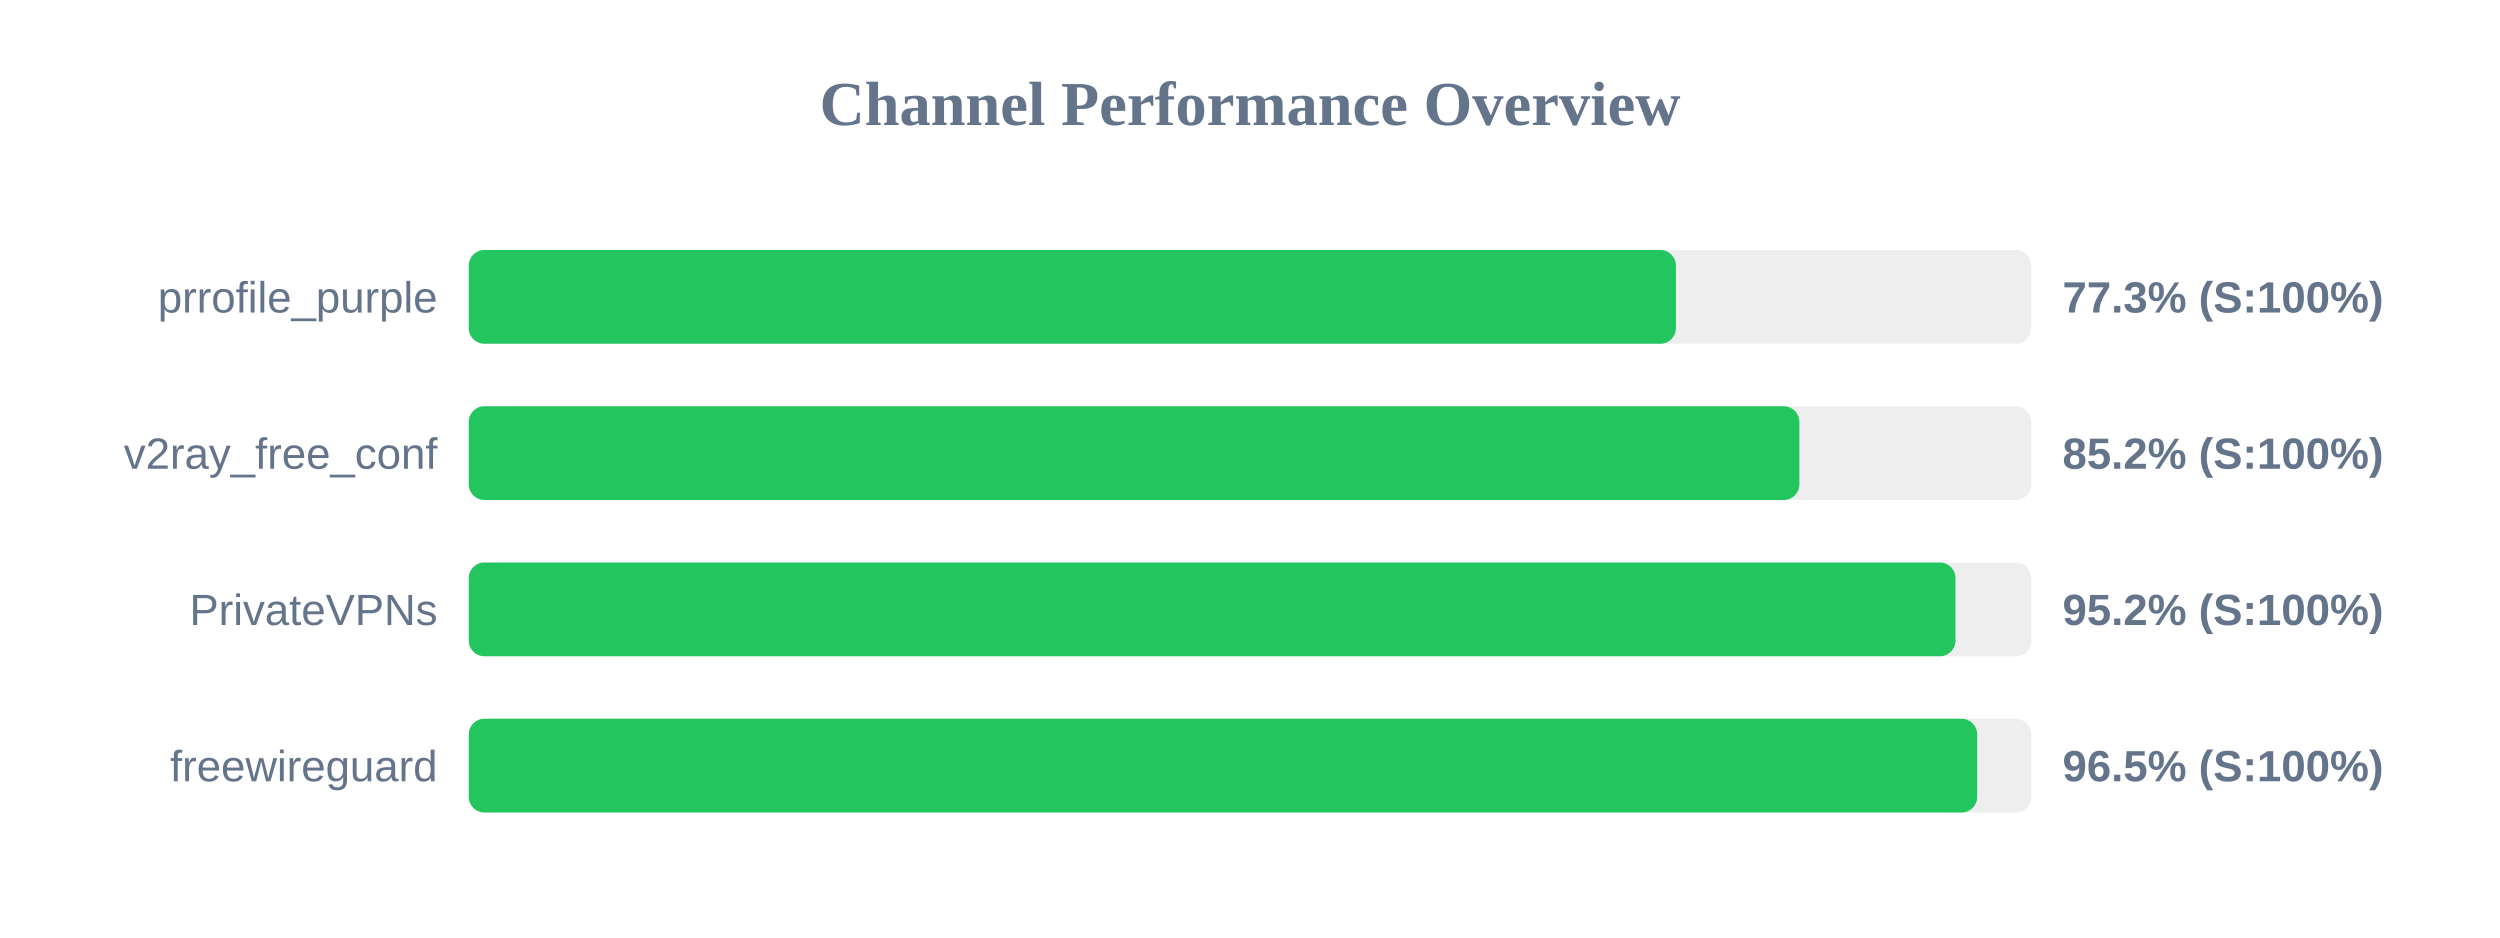
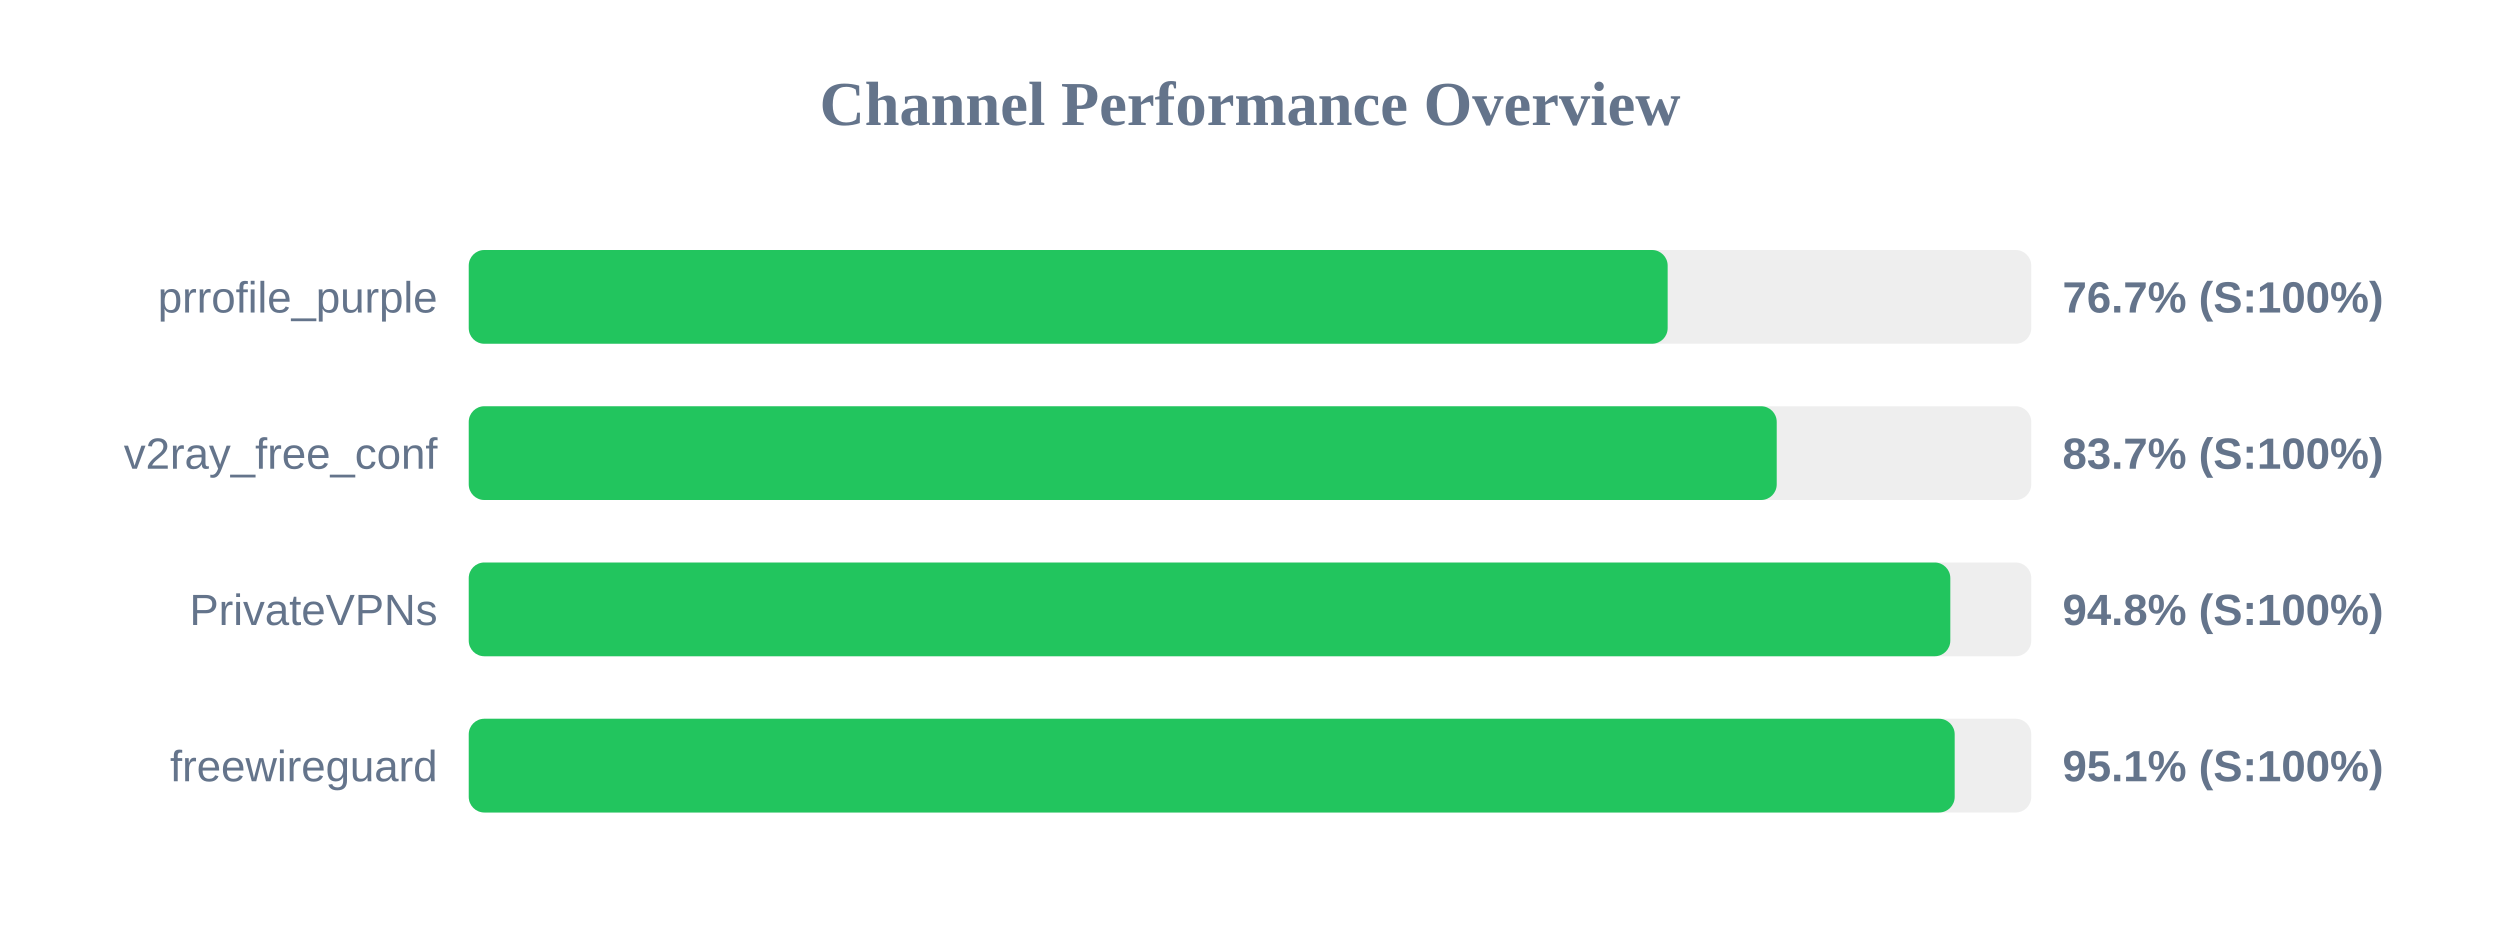
<svg xmlns="http://www.w3.org/2000/svg" width="800" height="300" version="1.1">
  <style>
        .row { font: 14px Arial; fill: #64748b; }
        .score { font: bold 14px Arial; fill: #64748b; }
    </style>
  <text x="400" y="40" text-anchor="middle" font-size="20px" font-weight="bold" fill="#64748b">Channel Performance Overview</text>
  <rect x="150" y="80" width="500" height="30" fill="#eee" rx="5" />
-   <rect x="150" y="80" width="386.3" height="30" fill="#22c55e" rx="5" />
+   <rect x="150" y="80" width="383.65" height="30" fill="#22c55e" rx="5" />
  <text x="140" y="100" text-anchor="end" class="row">prrofile_purple</text>
-   <text x="660" y="100" text-anchor="start" class="score">77.3% (S:100%)</text>
+   <text x="660" y="100" text-anchor="start" class="score">76.7% (S:100%)</text>
  <rect x="150" y="130" width="500" height="30" fill="#eee" rx="5" />
-   <rect x="150" y="130" width="425.8" height="30" fill="#22c55e" rx="5" />
+   <rect x="150" y="130" width="418.55" height="30" fill="#22c55e" rx="5" />
  <text x="140" y="150" text-anchor="end" class="row">v2ray_free_conf</text>
-   <text x="660" y="150" text-anchor="start" class="score">85.2% (S:100%)</text>
+   <text x="660" y="150" text-anchor="start" class="score">83.7% (S:100%)</text>
  <rect x="150" y="180" width="500" height="30" fill="#eee" rx="5" />
-   <rect x="150" y="180" width="475.75" height="30" fill="#22c55e" rx="5" />
+   <rect x="150" y="180" width="474.1" height="30" fill="#22c55e" rx="5" />
  <text x="140" y="200" text-anchor="end" class="row">PrivateVPNs</text>
-   <text x="660" y="200" text-anchor="start" class="score">95.2% (S:100%)</text>
+   <text x="660" y="200" text-anchor="start" class="score">94.8% (S:100%)</text>
  <rect x="150" y="230" width="500" height="30" fill="#eee" rx="5" />
-   <rect x="150" y="230" width="482.7" height="30" fill="#22c55e" rx="5" />
+   <rect x="150" y="230" width="475.5" height="30" fill="#22c55e" rx="5" />
  <text x="140" y="250" text-anchor="end" class="row">freewireguard</text>
-   <text x="660" y="250" text-anchor="start" class="score">96.5% (S:100%)</text>
+   <text x="660" y="250" text-anchor="start" class="score">95.1% (S:100%)</text>
</svg>
